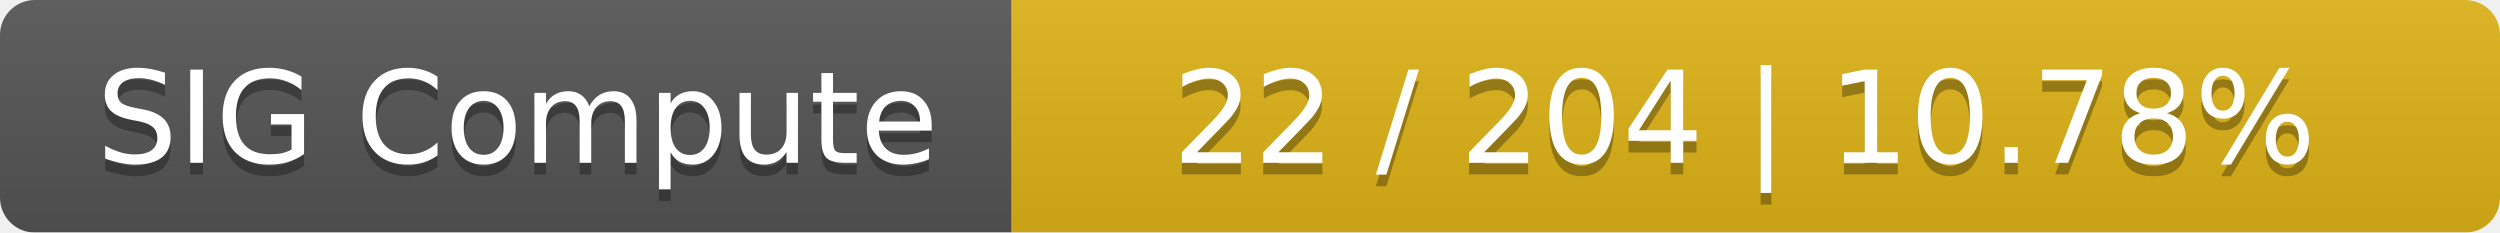
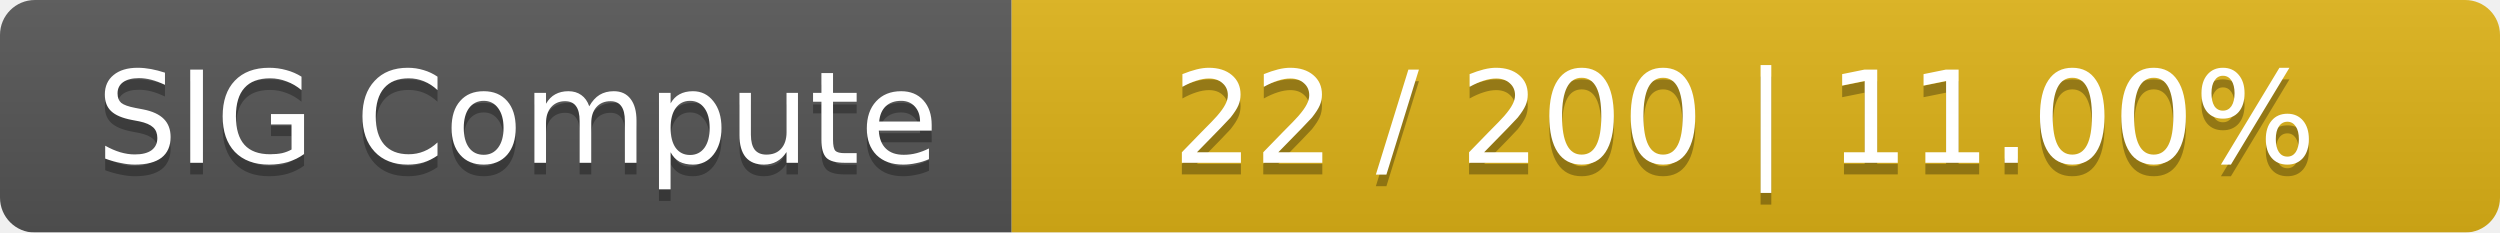
<svg xmlns="http://www.w3.org/2000/svg" width="215" height="20">
  <linearGradient id="smooth" x2="0" y2="100%">
    <stop offset="0" stop-color="#bbb" stop-opacity=".1" />
    <stop offset="1" stop-opacity=".1" />
  </linearGradient>
  <mask id="round">
    <rect width="215" height="20" rx="3" fill="#fff" />
  </mask>
  <g mask="url(#round)">
    <rect width="87" height="20" fill="#555" />
    <rect x="87" width="128" height="20" fill="#dfb317" />
    <rect width="215" height="20" fill="url(#smooth)" />
  </g>
  <g fill="#fff" text-anchor="middle" font-family="DejaVu Sans,Verdana,Geneva,sans-serif" font-size="11">
    <text x="44.5" y="15" fill="#010101" fill-opacity=".3">SIG Compute</text>
    <text x="44.5" y="14">SIG Compute</text>
-     <text x="150" y="15" fill="#010101" fill-opacity=".3">22 / 204    |    10.78%</text>
-     <text x="150" y="14">22 / 204    |    10.78%</text>
+     <text x="150" y="15" fill="#010101" fill-opacity=".3">22 / 200    |    11.00%</text>
+     <text x="150" y="14">22 / 200    |    11.00%</text>
  </g>
</svg>
